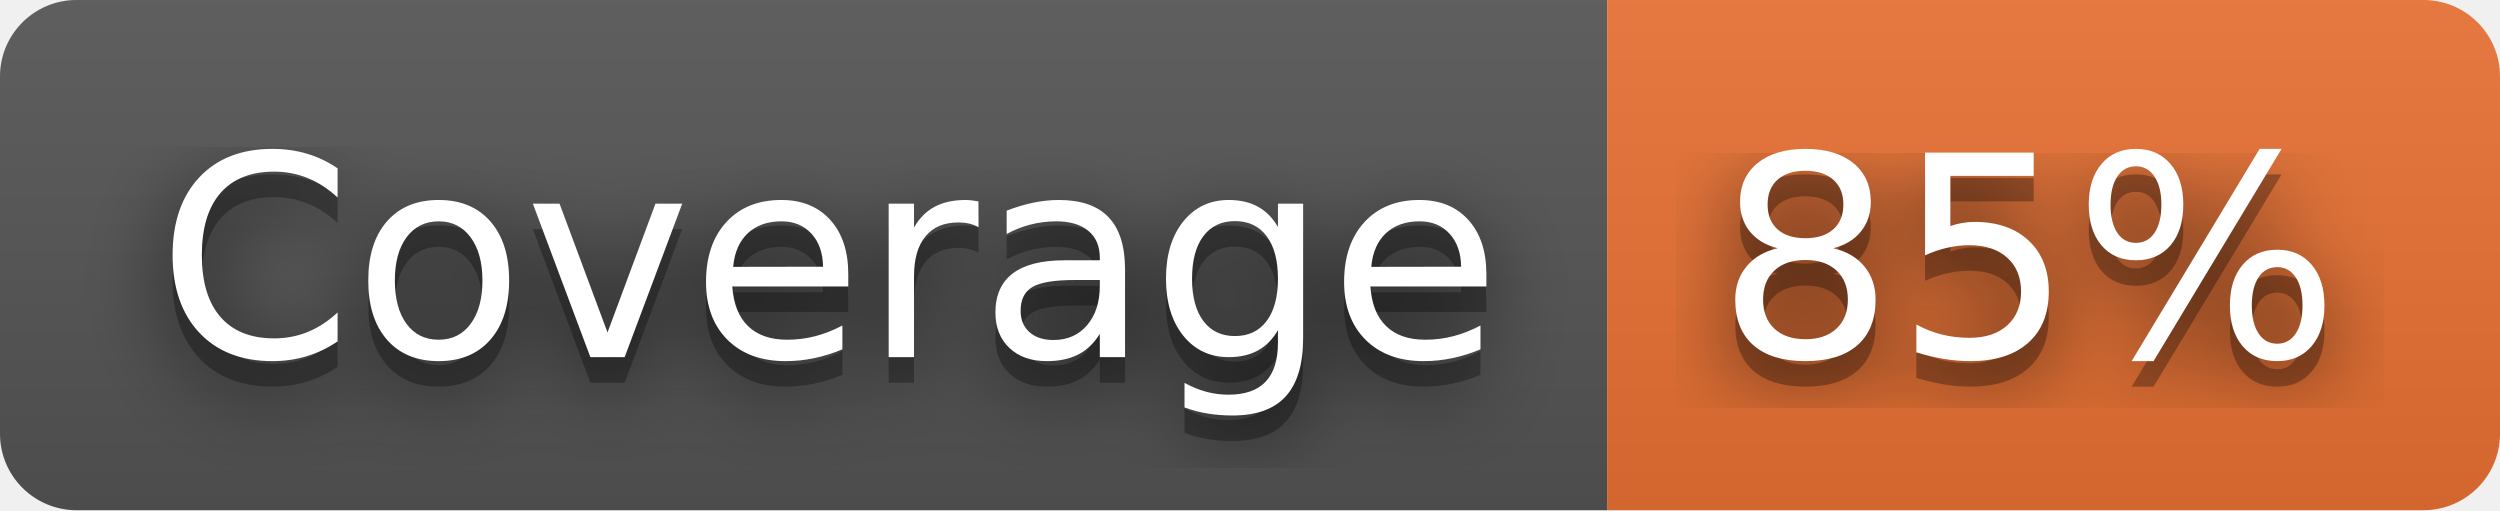
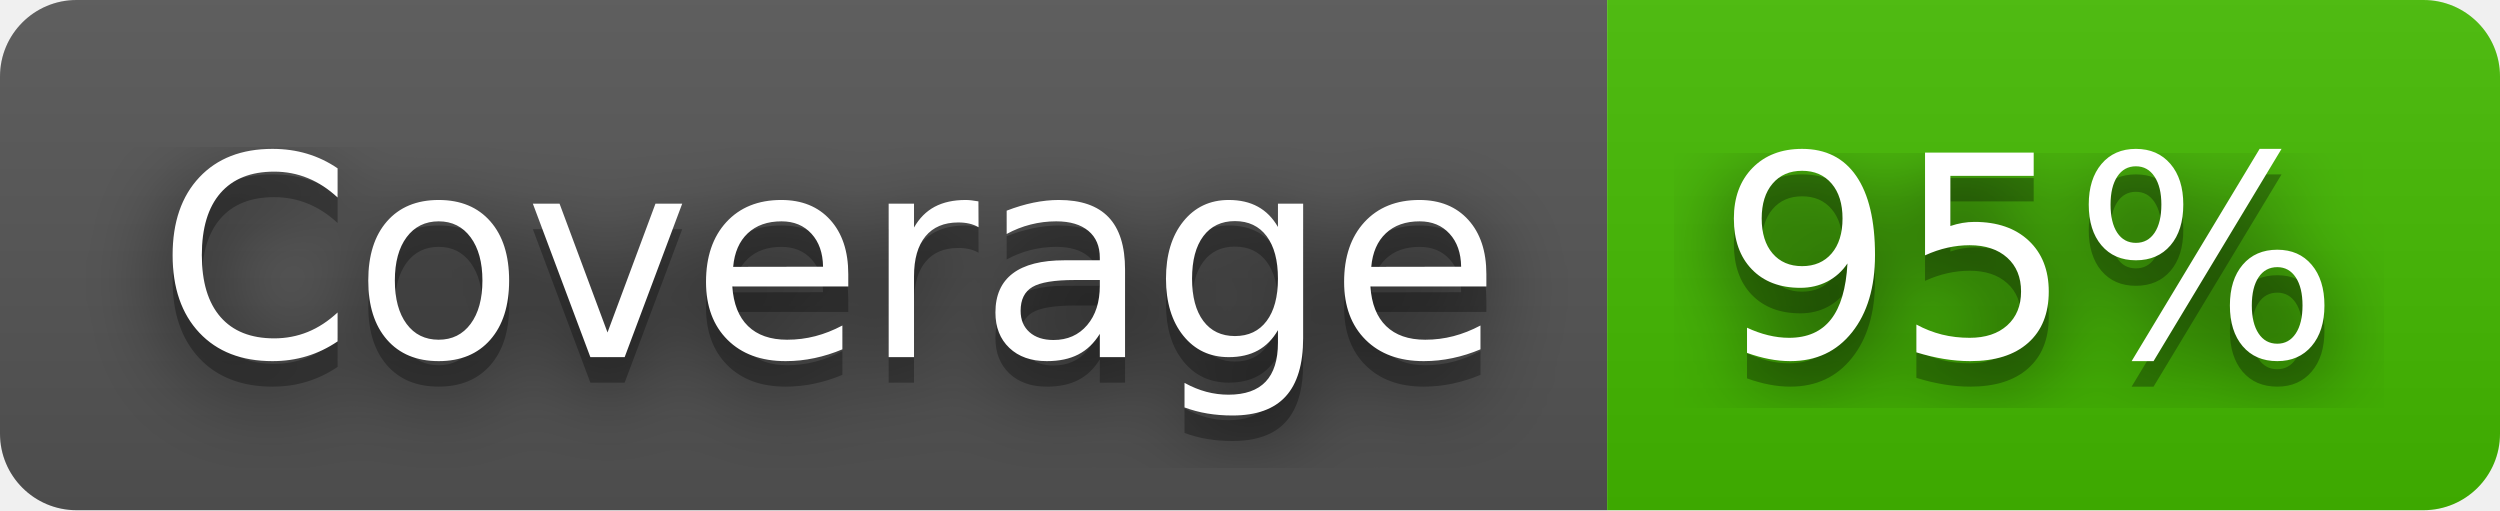
- <svg xmlns="http://www.w3.org/2000/svg" width="98" height="20" role="img" aria-label="Coverage: 85%">
+ <svg xmlns="http://www.w3.org/2000/svg" width="98" height="20" role="img" aria-label="Coverage: 95%">
  <filter id="blur">
    <feGaussianBlur stdDeviation="16" />
  </filter>
  <linearGradient id="s" x2="0" y2="100%">
    <stop offset="0" stop-color="#bbb" stop-opacity=".1" />
    <stop offset="1" stop-opacity=".1" />
  </linearGradient>
  <clipPath id="r">
    <rect width="98" height="20" rx="3" />
  </clipPath>
  <g clip-path="url(#r)">
    <rect width="63" height="20" fill="#555" />
-     <rect x="63" width="35" height="20" fill="#ea7233" />
+     <rect x="63" width="35" height="20" fill="#4b0" />
    <rect width="98" height="20" fill="url(#s)" />
  </g>
  <g fill="#fff" text-anchor="middle" font-family="Verdana,Geneva,DejaVu Sans,sans-serif" text-rendering="geometricPrecision" font-size="110">
    <g transform="scale(.1)">
      <g aria-hidden="true" fill="#010101">
        <text x="325" y="150" fill-opacity=".8" filter="url(#blur)" textLength="530">Coverage</text>
        <text x="325" y="150" fill-opacity=".3" textLength="530">Coverage</text>
      </g>
      <text x="325" y="140" textLength="530">Coverage</text>
    </g>
    <g transform="scale(.1)">
      <g aria-hidden="true" fill="#010101">
-         <text x="795" y="150" fill-opacity=".8" filter="url(#blur)" textLength="250">85%</text>
-         <text x="795" y="150" fill-opacity=".3" textLength="250">85%</text>
+         <text x="795" y="150" fill-opacity=".8" filter="url(#blur)" textLength="250">95%</text>
+         <text x="795" y="150" fill-opacity=".3" textLength="250">95%</text>
      </g>
-       <text x="795" y="140" textLength="250">85%</text>
+       <text x="795" y="140" textLength="250">95%</text>
    </g>
  </g>
</svg>
